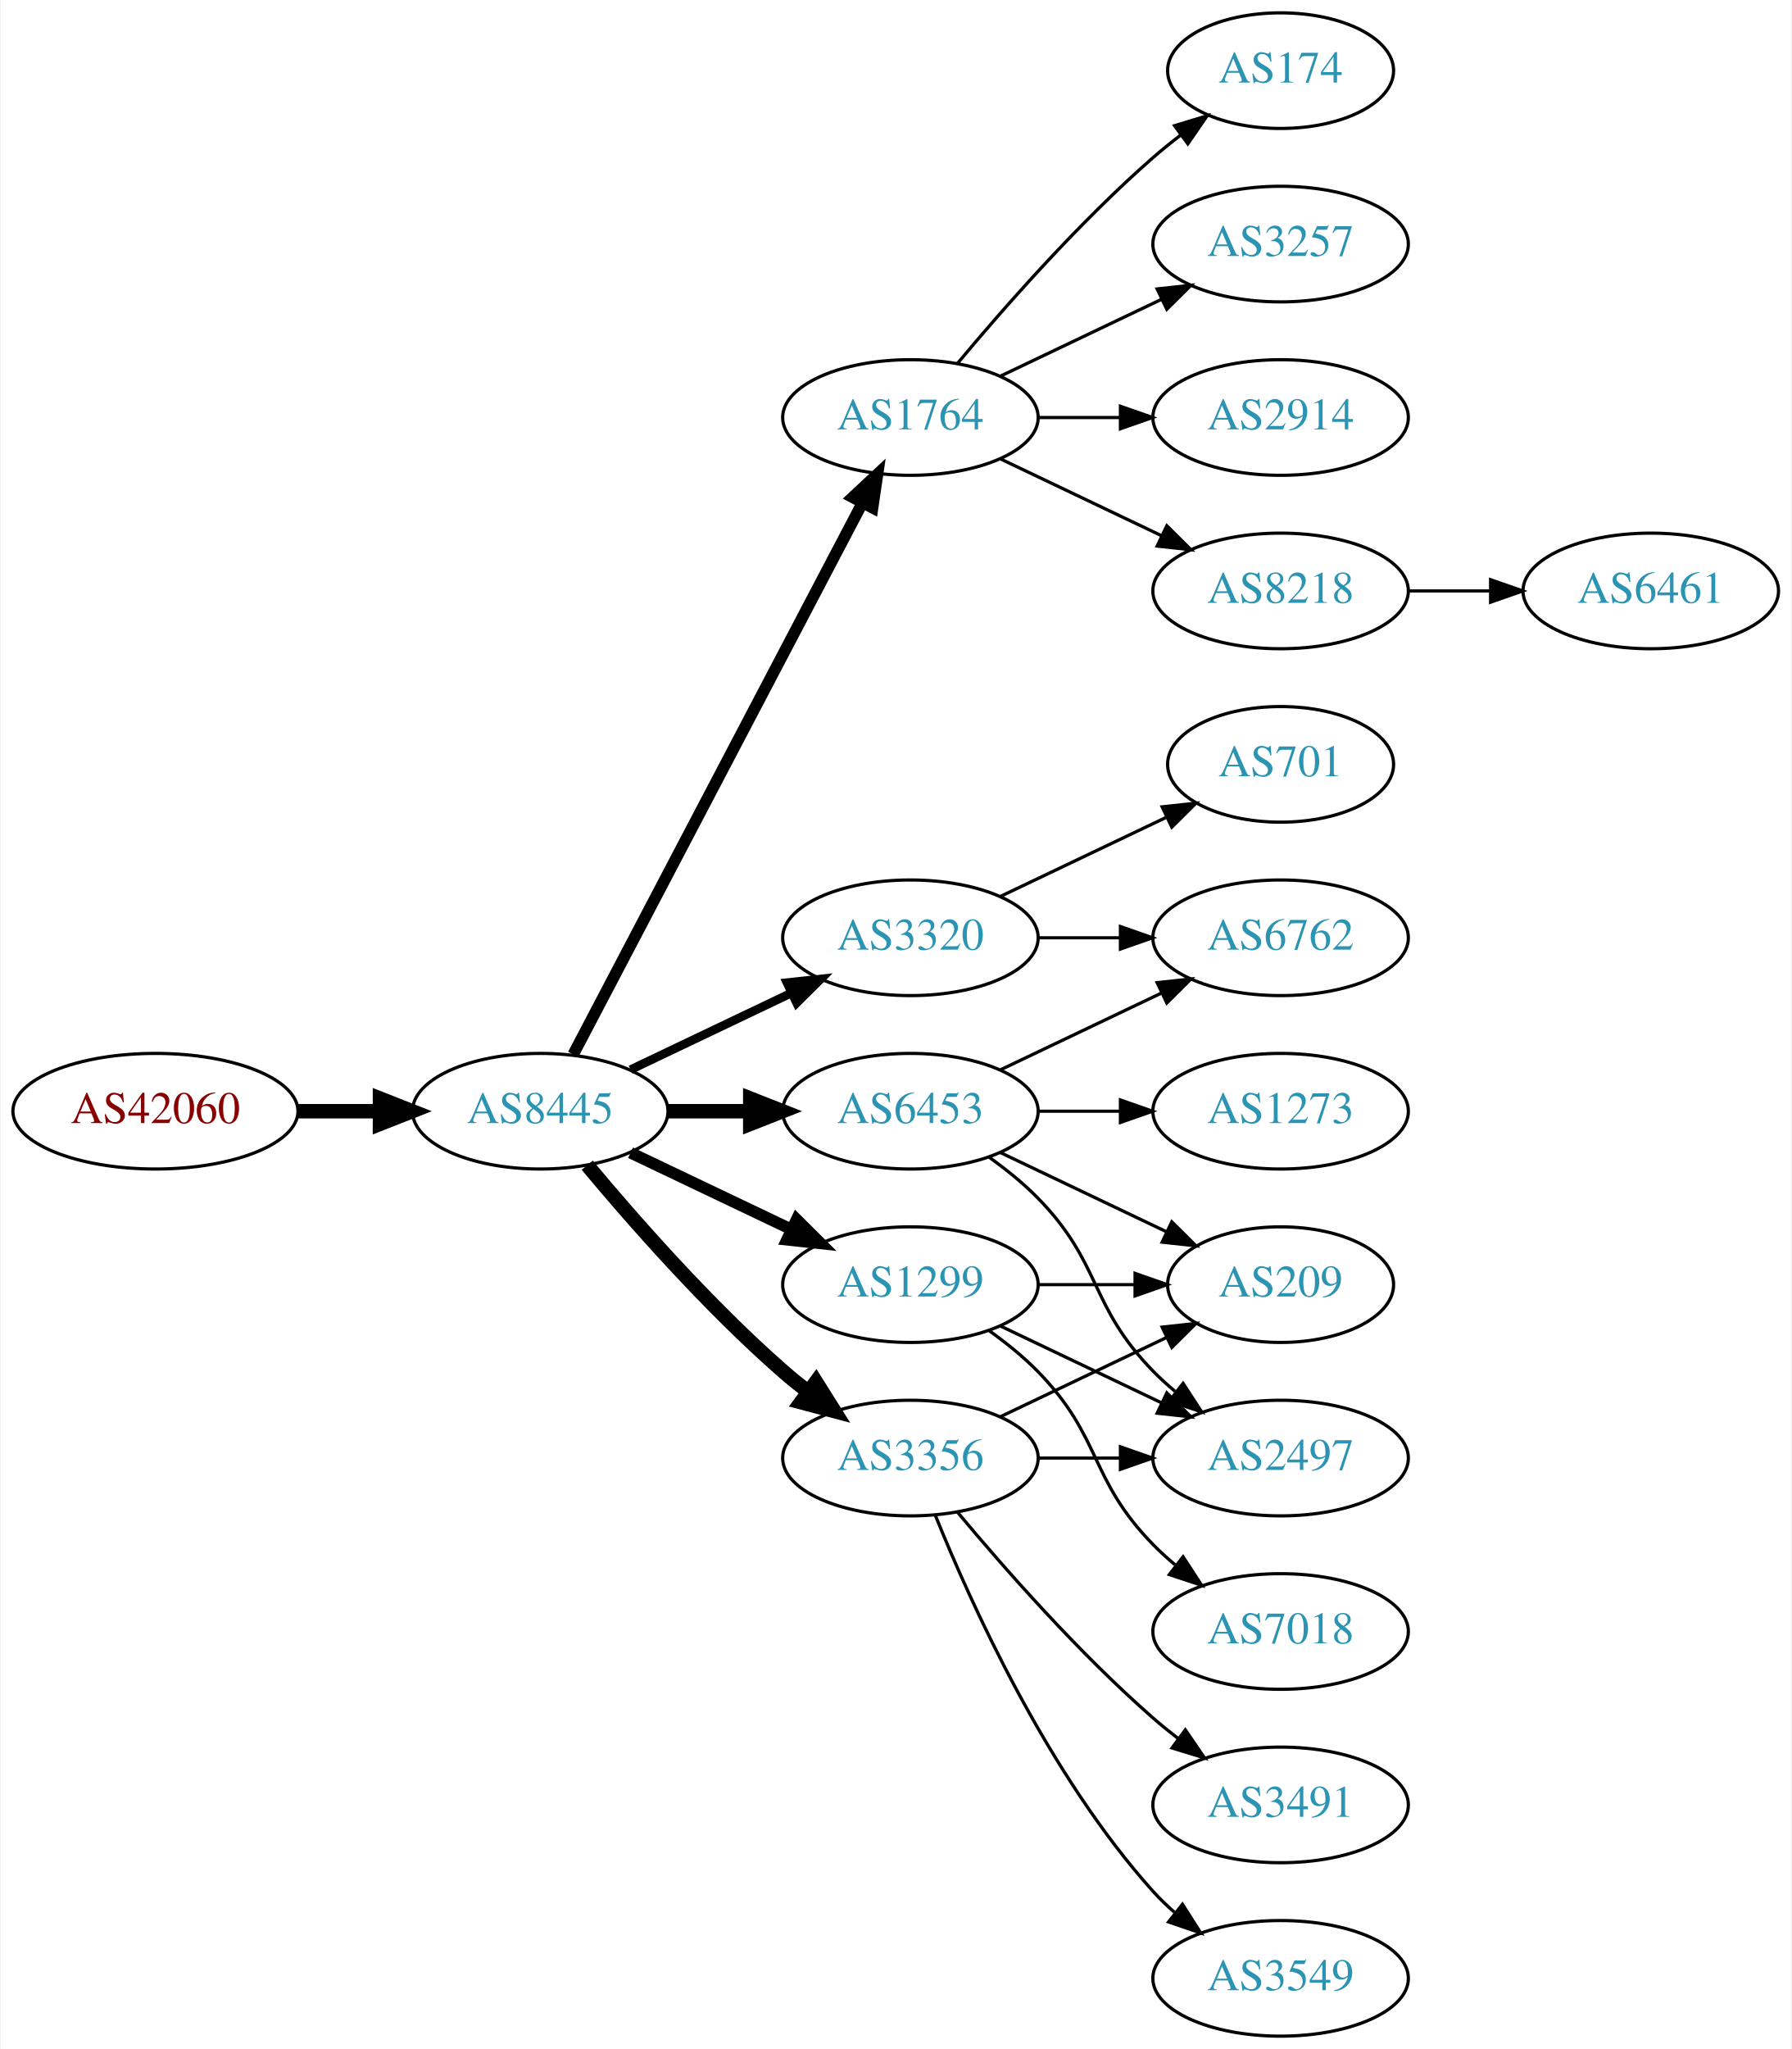
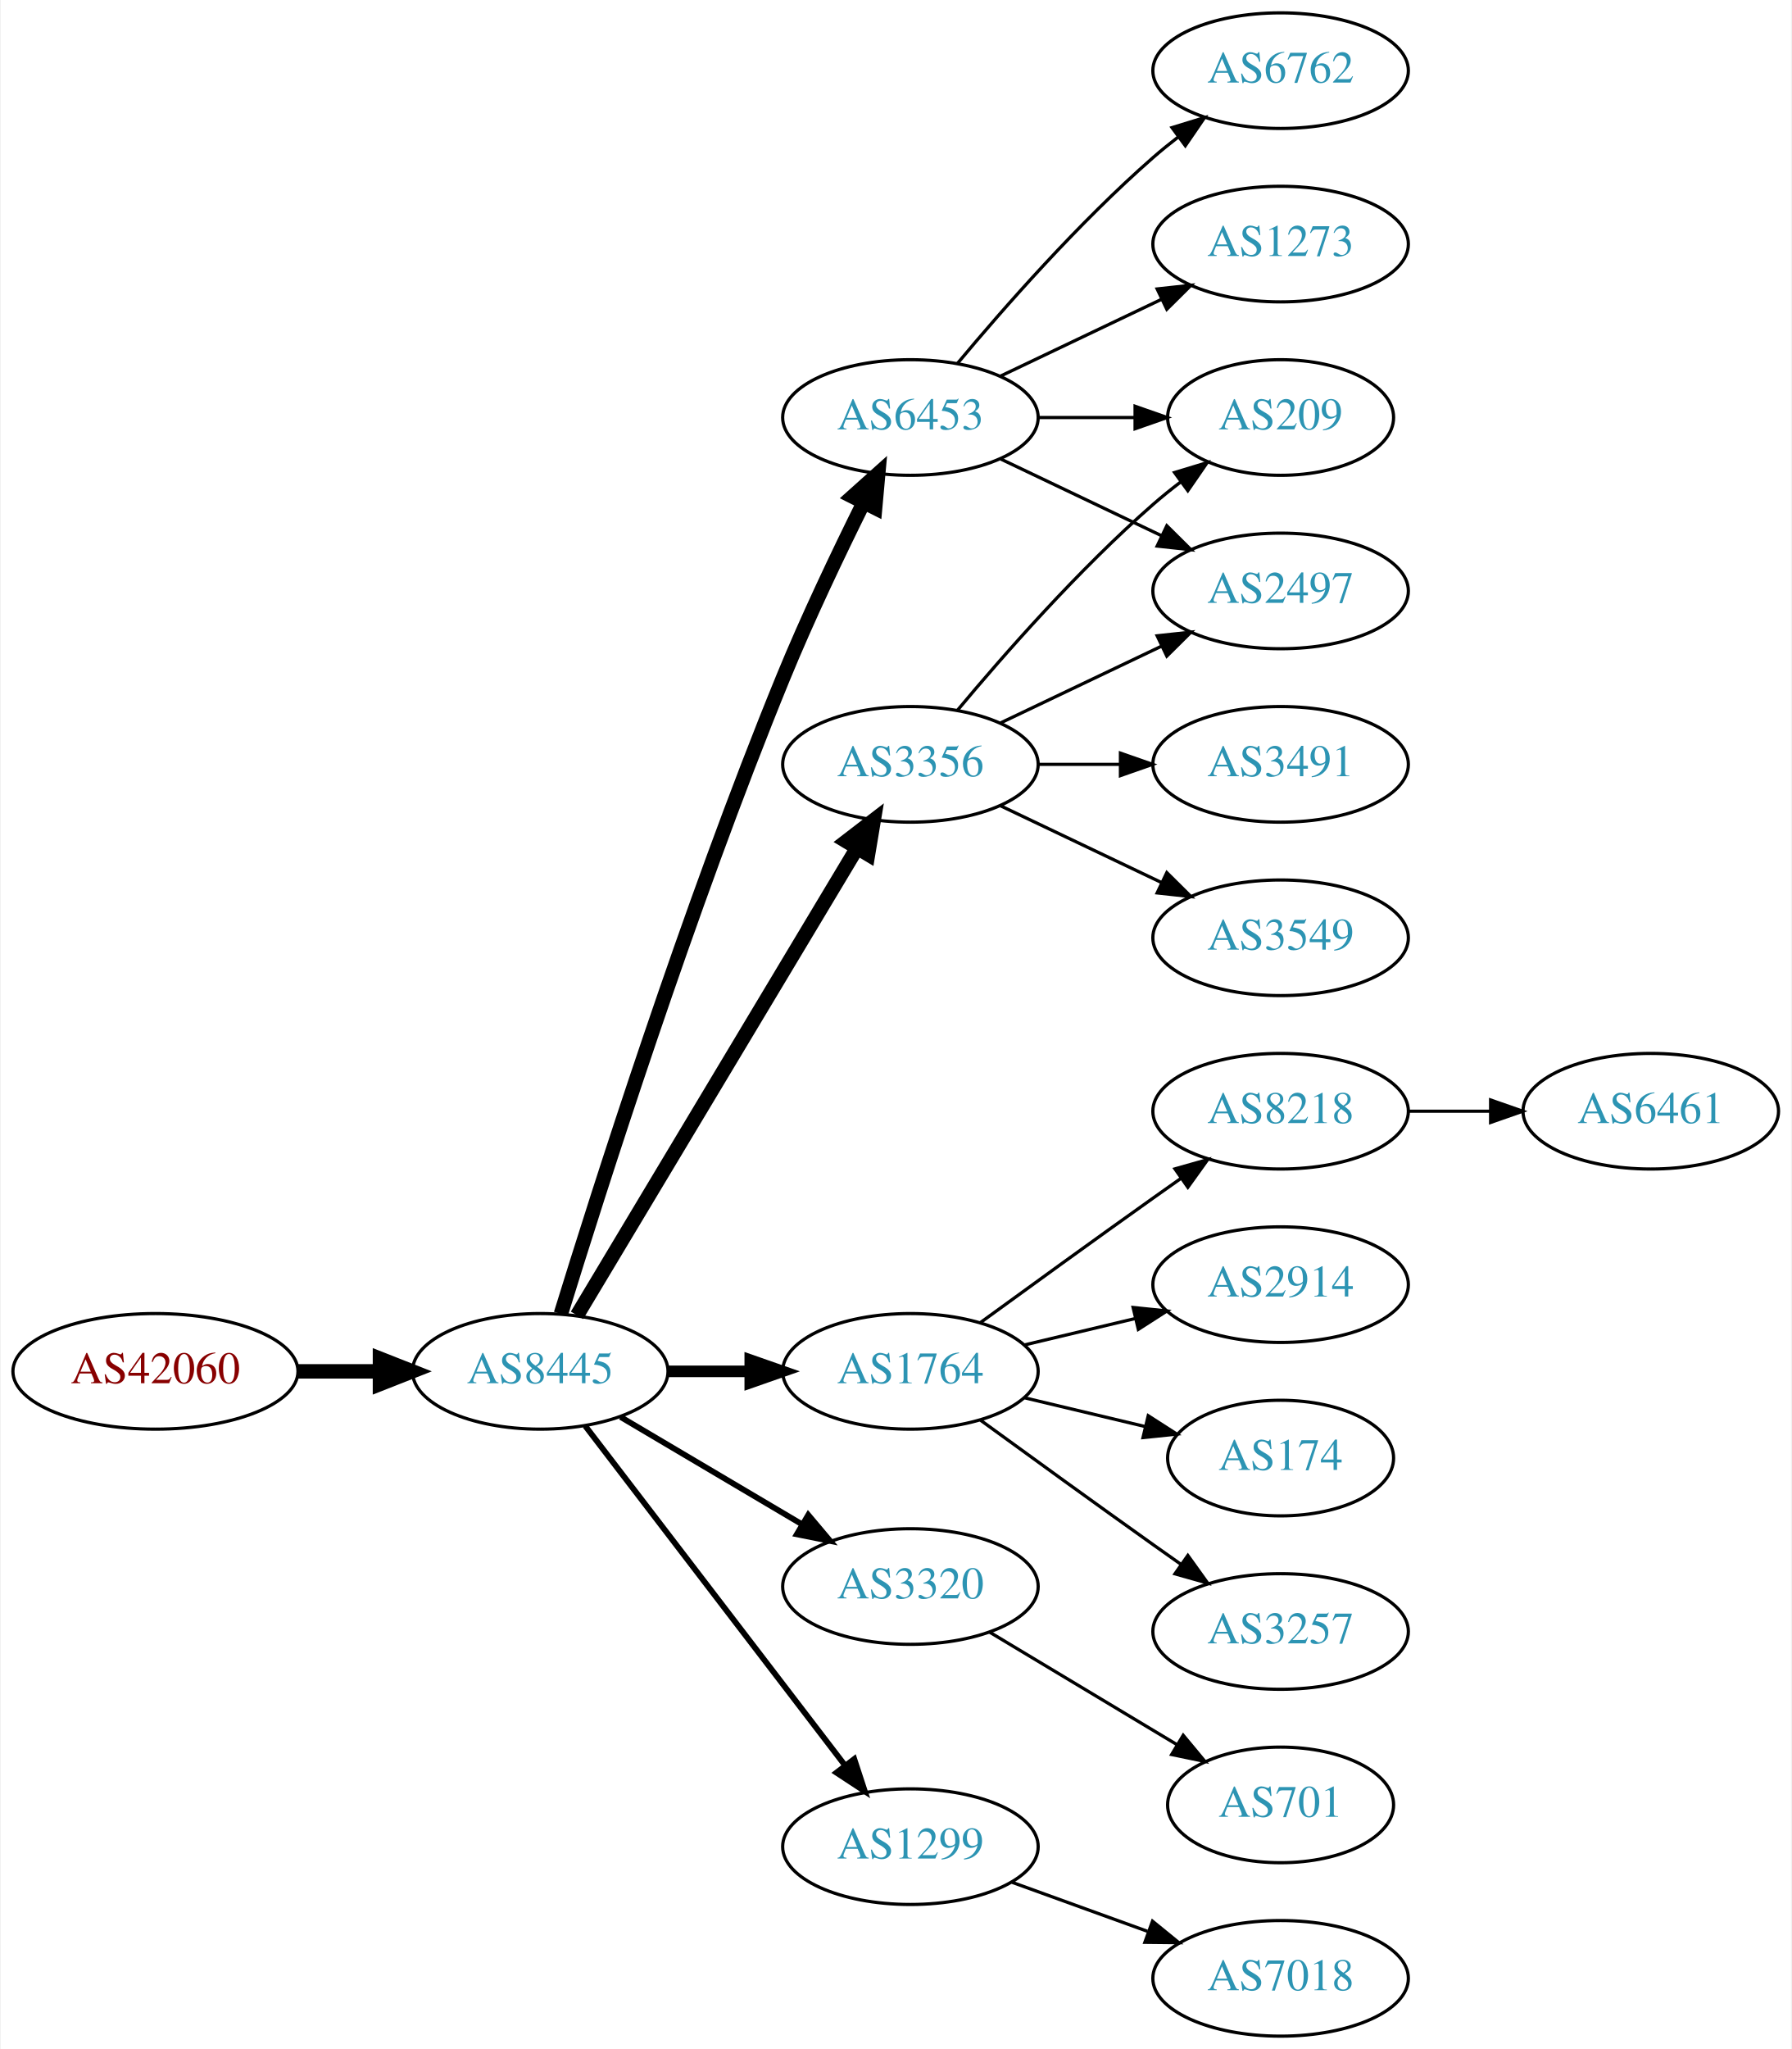
<svg xmlns="http://www.w3.org/2000/svg" xmlns:xlink="http://www.w3.org/1999/xlink" width="558pt" height="638pt" viewBox="0.00 0.00 557.56 638.00">
  <g id="graph0" class="graph" transform="scale(1 1) rotate(0) translate(4 634)">
    <polygon fill="white" stroke="none" points="-4,4 -4,-634 553.564,-634 553.564,4 -4,4" />
    <g id="node1" class="node">
      <g id="a_node1">
        <a xlink:href="/asn/42060" xlink:title="AS42060 ~ feratel media technologies AG [AT]">
-           <ellipse fill="#ffffff" stroke="black" cx="44.196" cy="-288" rx="44.393" ry="18" />
-           <text text-anchor="middle" x="44.196" y="-284.3" font-family="Times,serif" font-size="14.00" fill="#880000">AS42060</text>
+           <ellipse fill="#ffffff" stroke="black" cx="44.196" cy="-207" rx="44.393" ry="18" />
+           <text text-anchor="middle" x="44.196" y="-203.3" font-family="Times,serif" font-size="14.00" fill="#880000">AS42060</text>
        </a>
      </g>
    </g>
    <g id="node2" class="node">
      <g id="a_node2">
        <a xlink:href="/asn/8445" xlink:title="AS8445 ~ SALZBURG-AG-AS [AT]">
-           <ellipse fill="#ffffff" stroke="black" cx="164.039" cy="-288" rx="39.794" ry="18" />
-           <text text-anchor="middle" x="164.039" y="-284.3" font-family="Times,serif" font-size="14.00" fill="#2c94b3">AS8445</text>
+           <ellipse fill="#ffffff" stroke="black" cx="164.039" cy="-207" rx="39.794" ry="18" />
+           <text text-anchor="middle" x="164.039" y="-203.3" font-family="Times,serif" font-size="14.00" fill="#2c94b3">AS8445</text>
        </a>
      </g>
    </g>
    <g id="edge1" class="edge">
-       <path fill="none" stroke="black" stroke-width="4.5" d="M88.407,-288C96.72,-288 105.482,-288 113.965,-288" />
-       <polygon fill="black" stroke="black" stroke-width="4.5" points="114.123,-291.938 124.123,-288 114.123,-284.063 114.123,-291.938" />
+       <path fill="none" stroke="black" stroke-width="4.5" d="M88.407,-207C96.72,-207 105.482,-207 113.965,-207" />
+       <polygon fill="black" stroke="black" stroke-width="4.5" points="114.123,-210.938 124.123,-207 114.123,-203.063 114.123,-210.938" />
    </g>
    <g id="node3" class="node">
      <g id="a_node3">
-         <a xlink:href="/asn/1764" xlink:title="AS1764 ~ NEXTLAYER-AS [AT]">
+         <a xlink:href="/asn/6453" xlink:title="AS6453 ~ TATA COMMUNICATIONS (AMERICA) INC [US]">
          <ellipse fill="#ffffff" stroke="black" cx="279.332" cy="-504" rx="39.794" ry="18" />
-           <text text-anchor="middle" x="279.332" y="-500.3" font-family="Times,serif" font-size="14.00" fill="#2c94b3">AS1764</text>
+           <text text-anchor="middle" x="279.332" y="-500.3" font-family="Times,serif" font-size="14.00" fill="#2c94b3">AS6453</text>
        </a>
      </g>
    </g>
    <g id="edge2" class="edge">
-       <path fill="none" stroke="black" stroke-width="3.6" d="M174.31,-305.676C194.151,-343.505 240.829,-432.499 264.316,-477.278" />
-       <polygon fill="black" stroke="black" stroke-width="3.6" points="261.347,-479.152 269.091,-486.383 267.546,-475.901 261.347,-479.152" />
+       <path fill="none" stroke="black" stroke-width="4.5" d="M170.47,-224.89C181.962,-262.204 210.12,-350.86 239.685,-423 247.269,-441.506 256.964,-461.818 264.746,-477.472" />
+       <polygon fill="black" stroke="black" stroke-width="4.5" points="261.303,-479.389 269.308,-486.56 268.341,-475.856 261.303,-479.389" />
    </g>
    <g id="node4" class="node">
      <g id="a_node4">
-         <a xlink:href="/asn/6453" xlink:title="AS6453 ~ TATA COMMUNICATIONS (AMERICA) INC [US]">
-           <ellipse fill="#ffffff" stroke="black" cx="279.332" cy="-288" rx="39.794" ry="18" />
-           <text text-anchor="middle" x="279.332" y="-284.3" font-family="Times,serif" font-size="14.00" fill="#2c94b3">AS6453</text>
+         <a xlink:href="/asn/3356" xlink:title="AS3356 ~ Level 3 Parent, LLC [US]">
+           <ellipse fill="#ffffff" stroke="black" cx="279.332" cy="-396" rx="39.794" ry="18" />
+           <text text-anchor="middle" x="279.332" y="-392.3" font-family="Times,serif" font-size="14.00" fill="#2c94b3">AS3356</text>
        </a>
      </g>
    </g>
    <g id="edge3" class="edge">
-       <path fill="none" stroke="black" stroke-width="4.5" d="M203.711,-288C211.914,-288 220.678,-288 229.21,-288" />
-       <polygon fill="black" stroke="black" stroke-width="4.5" points="229.449,-291.938 239.449,-288 229.449,-284.063 229.449,-291.938" />
+       <path fill="none" stroke="black" stroke-width="4.5" d="M175.494,-224.442C195.475,-257.775 239.18,-330.686 262.666,-369.866" />
+       <polygon fill="black" stroke="black" stroke-width="4.5" points="259.383,-372.048 267.902,-378.6 266.137,-367.999 259.383,-372.048" />
    </g>
    <g id="node5" class="node">
      <g id="a_node5">
-         <a xlink:href="/asn/3320" xlink:title="AS3320 ~ DTAG [DE]">
-           <ellipse fill="#ffffff" stroke="black" cx="279.332" cy="-342" rx="39.794" ry="18" />
-           <text text-anchor="middle" x="279.332" y="-338.3" font-family="Times,serif" font-size="14.00" fill="#2c94b3">AS3320</text>
+         <a xlink:href="/asn/1764" xlink:title="AS1764 ~ NEXTLAYER-AS [AT]">
+           <ellipse fill="#ffffff" stroke="black" cx="279.332" cy="-207" rx="39.794" ry="18" />
+           <text text-anchor="middle" x="279.332" y="-203.3" font-family="Times,serif" font-size="14.00" fill="#2c94b3">AS1764</text>
        </a>
      </g>
    </g>
    <g id="edge4" class="edge">
-       <path fill="none" stroke="black" stroke-width="2.7" d="M192.175,-300.934C207.169,-308.081 225.99,-317.052 242.213,-324.785" />
-       <polygon fill="black" stroke="black" stroke-width="2.7" points="240.884,-328.028 251.417,-329.171 243.895,-321.709 240.884,-328.028" />
+       <path fill="none" stroke="black" stroke-width="3.6" d="M203.711,-207C211.914,-207 220.678,-207 229.21,-207" />
+       <polygon fill="black" stroke="black" stroke-width="3.6" points="229.449,-210.5 239.449,-207 229.449,-203.5 229.449,-210.5" />
    </g>
    <g id="node6" class="node">
      <g id="a_node6">
-         <a xlink:href="/asn/3356" xlink:title="AS3356 ~ Level 3 Parent, LLC [US]">
-           <ellipse fill="#ffffff" stroke="black" cx="279.332" cy="-180" rx="39.794" ry="18" />
-           <text text-anchor="middle" x="279.332" y="-176.3" font-family="Times,serif" font-size="14.00" fill="#2c94b3">AS3356</text>
+         <a xlink:href="/asn/3320" xlink:title="AS3320 ~ DTAG [DE]">
+           <ellipse fill="#ffffff" stroke="black" cx="279.332" cy="-140" rx="39.794" ry="18" />
+           <text text-anchor="middle" x="279.332" y="-136.3" font-family="Times,serif" font-size="14.00" fill="#2c94b3">AS3320</text>
        </a>
      </g>
    </g>
    <g id="edge5" class="edge">
-       <path fill="none" stroke="black" stroke-width="4.5" d="M178.669,-271.183C192.951,-254.071 216.498,-227.255 239.685,-207 242.151,-204.846 244.789,-202.706 247.487,-200.628" />
-       <polygon fill="black" stroke="black" stroke-width="4.5" points="249.919,-203.727 255.641,-194.63 245.252,-197.384 249.919,-203.727" />
+       <path fill="none" stroke="black" stroke-width="1.8" d="M189.065,-192.791C205.437,-183.109 227.325,-170.165 245.329,-159.518" />
+       <polygon fill="black" stroke="black" stroke-width="1.8" points="247.514,-162.292 254.34,-154.188 243.951,-156.266 247.514,-162.292" />
    </g>
    <g id="node7" class="node">
      <g id="a_node7">
        <a xlink:href="/asn/1299" xlink:title="AS1299 ~ Telia Carrier [EU]">
-           <ellipse fill="#ffffff" stroke="black" cx="279.332" cy="-234" rx="39.794" ry="18" />
-           <text text-anchor="middle" x="279.332" y="-230.3" font-family="Times,serif" font-size="14.00" fill="#2c94b3">AS1299</text>
+           <ellipse fill="#ffffff" stroke="black" cx="279.332" cy="-59" rx="39.794" ry="18" />
+           <text text-anchor="middle" x="279.332" y="-55.3" font-family="Times,serif" font-size="14.00" fill="#2c94b3">AS1299</text>
        </a>
      </g>
    </g>
    <g id="edge6" class="edge">
-       <path fill="none" stroke="black" stroke-width="3.6" d="M192.175,-275.066C207.169,-267.919 225.99,-258.948 242.213,-251.215" />
-       <polygon fill="black" stroke="black" stroke-width="3.6" points="243.895,-254.291 251.417,-246.829 240.884,-247.972 243.895,-254.291" />
+       <path fill="none" stroke="black" stroke-width="1.8" d="M178.035,-190.023C197.904,-164.066 235.954,-114.36 259.048,-84.191" />
+       <polygon fill="black" stroke="black" stroke-width="1.8" points="261.839,-86.303 265.138,-76.235 256.28,-82.049 261.839,-86.303" />
    </g>
    <g id="node8" class="node">
      <g id="a_node8">
-         <a xlink:href="/asn/174" xlink:title="AS174 ~ Cogent Communications [US]">
-           <ellipse fill="#ffffff" stroke="black" cx="394.625" cy="-612" rx="35.194" ry="18" />
-           <text text-anchor="middle" x="394.625" y="-608.3" font-family="Times,serif" font-size="14.00" fill="#2c94b3">AS174</text>
+         <a xlink:href="/asn/6762" xlink:title="AS6762 ~ TELECOM ITALIA SPARKLE S.p.A. [IT]">
+           <ellipse fill="#ffffff" stroke="black" cx="394.625" cy="-612" rx="39.794" ry="18" />
+           <text text-anchor="middle" x="394.625" y="-608.3" font-family="Times,serif" font-size="14.00" fill="#2c94b3">AS6762</text>
        </a>
      </g>
    </g>
    <g id="edge7" class="edge">
-       <path fill="none" stroke="black" d="M293.962,-520.817C308.244,-537.929 331.791,-564.745 354.978,-585 357.648,-587.332 360.521,-589.648 363.451,-591.886" />
-       <polygon fill="black" stroke="black" points="361.602,-594.87 371.742,-597.939 365.729,-589.216 361.602,-594.87" />
+       <path fill="none" stroke="black" d="M293.962,-520.817C308.244,-537.929 331.791,-564.745 354.978,-585 357.444,-587.154 360.082,-589.294 362.78,-591.372" />
+       <polygon fill="black" stroke="black" points="360.805,-594.264 370.934,-597.37 364.953,-588.625 360.805,-594.264" />
    </g>
    <g id="node9" class="node">
      <g id="a_node9">
-         <a xlink:href="/asn/3257" xlink:title="AS3257 ~ GTT [DE]">
+         <a xlink:href="/asn/209" xlink:title="AS209 ~ CenturyLink Communications, LLC [US]">
+           <ellipse fill="#ffffff" stroke="black" cx="394.625" cy="-504" rx="35.194" ry="18" />
+           <text text-anchor="middle" x="394.625" y="-500.3" font-family="Times,serif" font-size="14.00" fill="#2c94b3">AS209</text>
+         </a>
+       </g>
+     </g>
+     <g id="edge8" class="edge">
+       <path fill="none" stroke="black" d="M319.004,-504C328.709,-504 339.2,-504 349.163,-504" />
+       <polygon fill="black" stroke="black" points="349.299,-507.5 359.299,-504 349.299,-500.5 349.299,-507.5" />
+     </g>
+     <g id="node10" class="node">
+       <g id="a_node10">
+         <a xlink:href="/asn/1273" xlink:title="AS1273 ~ Vodafone Group PLC [EU]">
          <ellipse fill="#ffffff" stroke="black" cx="394.625" cy="-558" rx="39.794" ry="18" />
-           <text text-anchor="middle" x="394.625" y="-554.3" font-family="Times,serif" font-size="14.00" fill="#2c94b3">AS3257</text>
-         </a>
-       </g>
-     </g>
-     <g id="edge8" class="edge">
+           <text text-anchor="middle" x="394.625" y="-554.3" font-family="Times,serif" font-size="14.00" fill="#2c94b3">AS1273</text>
+         </a>
+       </g>
+     </g>
+     <g id="edge9" class="edge">
      <path fill="none" stroke="black" d="M307.468,-516.934C322.462,-524.081 341.283,-533.052 357.506,-540.785" />
      <polygon fill="black" stroke="black" points="356.177,-544.028 366.71,-545.171 359.188,-537.709 356.177,-544.028" />
    </g>
-     <g id="node10" class="node">
-       <g id="a_node10">
-         <a xlink:href="/asn/2914" xlink:title="AS2914 ~ NTT America, Inc. [US]">
-           <ellipse fill="#ffffff" stroke="black" cx="394.625" cy="-504" rx="39.794" ry="18" />
-           <text text-anchor="middle" x="394.625" y="-500.3" font-family="Times,serif" font-size="14.00" fill="#2c94b3">AS2914</text>
-         </a>
-       </g>
-     </g>
-     <g id="edge9" class="edge">
-       <path fill="none" stroke="black" d="M319.004,-504C327.207,-504 335.971,-504 344.503,-504" />
-       <polygon fill="black" stroke="black" points="344.742,-507.5 354.742,-504 344.742,-500.5 344.742,-507.5" />
-     </g>
    <g id="node11" class="node">
      <g id="a_node11">
-         <a xlink:href="/asn/8218" xlink:title="AS8218 ~ legacy Neotelecoms [FR]">
+         <a xlink:href="/asn/2497" xlink:title="AS2497 ~ Internet Initiative Japan Inc. [JP]">
          <ellipse fill="#ffffff" stroke="black" cx="394.625" cy="-450" rx="39.794" ry="18" />
-           <text text-anchor="middle" x="394.625" y="-446.3" font-family="Times,serif" font-size="14.00" fill="#2c94b3">AS8218</text>
+           <text text-anchor="middle" x="394.625" y="-446.3" font-family="Times,serif" font-size="14.00" fill="#2c94b3">AS2497</text>
        </a>
      </g>
    </g>
    <g id="edge10" class="edge">
      <path fill="none" stroke="black" d="M307.468,-491.066C322.462,-483.919 341.283,-474.948 357.506,-467.215" />
      <polygon fill="black" stroke="black" points="359.188,-470.291 366.71,-462.829 356.177,-463.972 359.188,-470.291" />
    </g>
+     <g id="edge12" class="edge">
+       <path fill="none" stroke="black" d="M293.962,-412.817C308.244,-429.929 331.791,-456.745 354.978,-477 357.648,-479.332 360.521,-481.648 363.451,-483.886" />
+       <polygon fill="black" stroke="black" points="361.602,-486.87 371.742,-489.939 365.729,-481.216 361.602,-486.87" />
+     </g>
+     <g id="edge13" class="edge">
+       <path fill="none" stroke="black" d="M307.468,-408.934C322.462,-416.081 341.283,-425.052 357.506,-432.785" />
+       <polygon fill="black" stroke="black" points="356.177,-436.028 366.71,-437.171 359.188,-429.709 356.177,-436.028" />
+     </g>
    <g id="node12" class="node">
      <g id="a_node12">
-         <a xlink:href="/asn/1273" xlink:title="AS1273 ~ Vodafone Group PLC [EU]">
-           <ellipse fill="#ffffff" stroke="black" cx="394.625" cy="-288" rx="39.794" ry="18" />
-           <text text-anchor="middle" x="394.625" y="-284.3" font-family="Times,serif" font-size="14.00" fill="#2c94b3">AS1273</text>
+         <a xlink:href="/asn/3491" xlink:title="AS3491 ~ PCCW Global, Inc. [US]">
+           <ellipse fill="#ffffff" stroke="black" cx="394.625" cy="-396" rx="39.794" ry="18" />
+           <text text-anchor="middle" x="394.625" y="-392.3" font-family="Times,serif" font-size="14.00" fill="#2c94b3">AS3491</text>
        </a>
      </g>
    </g>
    <g id="edge11" class="edge">
-       <path fill="none" stroke="black" d="M319.004,-288C327.207,-288 335.971,-288 344.503,-288" />
-       <polygon fill="black" stroke="black" points="344.742,-291.5 354.742,-288 344.742,-284.5 344.742,-291.5" />
+       <path fill="none" stroke="black" d="M319.004,-396C327.207,-396 335.971,-396 344.503,-396" />
+       <polygon fill="black" stroke="black" points="344.742,-399.5 354.742,-396 344.742,-392.5 344.742,-399.5" />
    </g>
    <g id="node13" class="node">
      <g id="a_node13">
-         <a xlink:href="/asn/209" xlink:title="AS209 ~ CenturyLink Communications, LLC [US]">
-           <ellipse fill="#ffffff" stroke="black" cx="394.625" cy="-234" rx="35.194" ry="18" />
-           <text text-anchor="middle" x="394.625" y="-230.3" font-family="Times,serif" font-size="14.00" fill="#2c94b3">AS209</text>
-         </a>
-       </g>
-     </g>
-     <g id="edge12" class="edge">
-       <path fill="none" stroke="black" d="M307.468,-275.066C322.9,-267.71 342.385,-258.423 358.92,-250.541" />
-       <polygon fill="black" stroke="black" points="360.741,-253.551 368.262,-246.089 357.729,-247.232 360.741,-253.551" />
+         <a xlink:href="/asn/3549" xlink:title="AS3549 ~ Level 3 Parent, LLC [US]">
+           <ellipse fill="#ffffff" stroke="black" cx="394.625" cy="-342" rx="39.794" ry="18" />
+           <text text-anchor="middle" x="394.625" y="-338.3" font-family="Times,serif" font-size="14.00" fill="#2c94b3">AS3549</text>
+         </a>
+       </g>
+     </g>
+     <g id="edge14" class="edge">
+       <path fill="none" stroke="black" d="M307.468,-383.066C322.462,-375.919 341.283,-366.948 357.506,-359.215" />
+       <polygon fill="black" stroke="black" points="359.188,-362.291 366.71,-354.829 356.177,-355.972 359.188,-362.291" />
    </g>
    <g id="node14" class="node">
      <g id="a_node14">
-         <a xlink:href="/asn/2497" xlink:title="AS2497 ~ Internet Initiative Japan Inc. [JP]">
-           <ellipse fill="#ffffff" stroke="black" cx="394.625" cy="-180" rx="39.794" ry="18" />
-           <text text-anchor="middle" x="394.625" y="-176.3" font-family="Times,serif" font-size="14.00" fill="#2c94b3">AS2497</text>
-         </a>
-       </g>
-     </g>
-     <g id="edge13" class="edge">
-       <path fill="none" stroke="black" d="M303.926,-273.611C309.182,-269.852 314.513,-265.563 318.978,-261 339.151,-240.383 334.806,-227.617 354.978,-207 357.071,-204.861 359.354,-202.782 361.731,-200.79" />
-       <polygon fill="black" stroke="black" points="364.249,-203.268 370.031,-194.389 359.974,-197.725 364.249,-203.268" />
+         <a xlink:href="/asn/8218" xlink:title="AS8218 ~ legacy Neotelecoms [FR]">
+           <ellipse fill="#ffffff" stroke="black" cx="394.625" cy="-288" rx="39.794" ry="18" />
+           <text text-anchor="middle" x="394.625" y="-284.3" font-family="Times,serif" font-size="14.00" fill="#2c94b3">AS8218</text>
+         </a>
+       </g>
+     </g>
+     <g id="edge15" class="edge">
+       <path fill="none" stroke="black" d="M301.18,-222.222C316.114,-233.091 336.727,-248.025 354.978,-261 357.799,-263.005 360.742,-265.085 363.69,-267.159" />
+       <polygon fill="black" stroke="black" points="361.717,-270.05 371.914,-272.926 365.736,-264.319 361.717,-270.05" />
    </g>
    <g id="node15" class="node">
      <g id="a_node15">
-         <a xlink:href="/asn/6762" xlink:title="AS6762 ~ TELECOM ITALIA SPARKLE S.p.A. [IT]">
-           <ellipse fill="#ffffff" stroke="black" cx="394.625" cy="-342" rx="39.794" ry="18" />
-           <text text-anchor="middle" x="394.625" y="-338.3" font-family="Times,serif" font-size="14.00" fill="#2c94b3">AS6762</text>
-         </a>
-       </g>
-     </g>
-     <g id="edge14" class="edge">
-       <path fill="none" stroke="black" d="M307.468,-300.934C322.462,-308.081 341.283,-317.052 357.506,-324.785" />
-       <polygon fill="black" stroke="black" points="356.177,-328.028 366.71,-329.171 359.188,-321.709 356.177,-328.028" />
-     </g>
-     <g id="edge15" class="edge">
-       <path fill="none" stroke="black" d="M319.004,-342C327.207,-342 335.971,-342 344.503,-342" />
-       <polygon fill="black" stroke="black" points="344.742,-345.5 354.742,-342 344.742,-338.5 344.742,-345.5" />
+         <a xlink:href="/asn/2914" xlink:title="AS2914 ~ NTT America, Inc. [US]">
+           <ellipse fill="#ffffff" stroke="black" cx="394.625" cy="-234" rx="39.794" ry="18" />
+           <text text-anchor="middle" x="394.625" y="-230.3" font-family="Times,serif" font-size="14.00" fill="#2c94b3">AS2914</text>
+         </a>
+       </g>
+     </g>
+     <g id="edge16" class="edge">
+       <path fill="none" stroke="black" d="M314.939,-215.248C325.81,-217.838 337.964,-220.735 349.407,-223.462" />
+       <polygon fill="black" stroke="black" points="348.69,-226.889 359.229,-225.803 350.313,-220.08 348.69,-226.889" />
    </g>
    <g id="node16" class="node">
      <g id="a_node16">
-         <a xlink:href="/asn/701" xlink:title="AS701 ~ UUNET [US]">
-           <ellipse fill="#ffffff" stroke="black" cx="394.625" cy="-396" rx="35.194" ry="18" />
-           <text text-anchor="middle" x="394.625" y="-392.3" font-family="Times,serif" font-size="14.00" fill="#2c94b3">AS701</text>
-         </a>
-       </g>
-     </g>
-     <g id="edge16" class="edge">
-       <path fill="none" stroke="black" d="M307.468,-354.934C322.9,-362.29 342.385,-371.577 358.92,-379.459" />
-       <polygon fill="black" stroke="black" points="357.729,-382.768 368.262,-383.911 360.741,-376.449 357.729,-382.768" />
-     </g>
-     <g id="edge20" class="edge">
-       <path fill="none" stroke="black" d="M307.468,-192.934C322.9,-200.29 342.385,-209.577 358.92,-217.459" />
-       <polygon fill="black" stroke="black" points="357.729,-220.768 368.262,-221.911 360.741,-214.449 357.729,-220.768" />
+         <a xlink:href="/asn/174" xlink:title="AS174 ~ Cogent Communications [US]">
+           <ellipse fill="#ffffff" stroke="black" cx="394.625" cy="-180" rx="35.194" ry="18" />
+           <text text-anchor="middle" x="394.625" y="-176.3" font-family="Times,serif" font-size="14.00" fill="#2c94b3">AS174</text>
+         </a>
+       </g>
    </g>
    <g id="edge17" class="edge">
-       <path fill="none" stroke="black" d="M319.004,-180C327.207,-180 335.971,-180 344.503,-180" />
-       <polygon fill="black" stroke="black" points="344.742,-183.5 354.742,-180 344.742,-176.5 344.742,-183.5" />
+       <path fill="none" stroke="black" d="M314.939,-198.752C326.733,-195.942 340.038,-192.771 352.306,-189.847" />
+       <polygon fill="black" stroke="black" points="353.394,-193.186 362.311,-187.463 351.772,-186.376 353.394,-193.186" />
    </g>
    <g id="node17" class="node">
      <g id="a_node17">
-         <a xlink:href="/asn/3491" xlink:title="AS3491 ~ PCCW Global, Inc. [US]">
-           <ellipse fill="#ffffff" stroke="black" cx="394.625" cy="-72" rx="39.794" ry="18" />
-           <text text-anchor="middle" x="394.625" y="-68.3" font-family="Times,serif" font-size="14.00" fill="#2c94b3">AS3491</text>
+         <a xlink:href="/asn/3257" xlink:title="AS3257 ~ GTT [DE]">
+           <ellipse fill="#ffffff" stroke="black" cx="394.625" cy="-126" rx="39.794" ry="18" />
+           <text text-anchor="middle" x="394.625" y="-122.3" font-family="Times,serif" font-size="14.00" fill="#2c94b3">AS3257</text>
        </a>
      </g>
    </g>
    <g id="edge18" class="edge">
-       <path fill="none" stroke="black" d="M293.962,-163.183C308.244,-146.071 331.791,-119.255 354.978,-99 357.444,-96.846 360.082,-94.706 362.78,-92.628" />
-       <polygon fill="black" stroke="black" points="364.953,-95.375 370.934,-86.63 360.805,-89.736 364.953,-95.375" />
+       <path fill="none" stroke="black" d="M301.18,-191.778C316.114,-180.909 336.727,-165.975 354.978,-153 357.799,-150.995 360.742,-148.915 363.69,-146.841" />
+       <polygon fill="black" stroke="black" points="365.736,-149.681 371.914,-141.074 361.717,-143.95 365.736,-149.681" />
+     </g>
+     <g id="node19" class="node">
+       <g id="a_node19">
+         <a xlink:href="/asn/701" xlink:title="AS701 ~ UUNET [US]">
+           <ellipse fill="#ffffff" stroke="black" cx="394.625" cy="-72" rx="35.194" ry="18" />
+           <text text-anchor="middle" x="394.625" y="-68.3" font-family="Times,serif" font-size="14.00" fill="#2c94b3">AS701</text>
+         </a>
+       </g>
+     </g>
+     <g id="edge20" class="edge">
+       <path fill="none" stroke="black" d="M304.082,-125.745C321.033,-115.571 343.998,-101.786 362.427,-90.725" />
+       <polygon fill="black" stroke="black" points="364.291,-93.689 371.064,-85.541 360.688,-87.687 364.291,-93.689" />
+     </g>
+     <g id="node20" class="node">
+       <g id="a_node20">
+         <a xlink:href="/asn/7018" xlink:title="AS7018 ~ AT&amp;T Services, Inc. [US]">
+           <ellipse fill="#ffffff" stroke="black" cx="394.625" cy="-18" rx="39.794" ry="18" />
+           <text text-anchor="middle" x="394.625" y="-14.3" font-family="Times,serif" font-size="14.00" fill="#2c94b3">AS7018</text>
+         </a>
+       </g>
+     </g>
+     <g id="edge21" class="edge">
+       <path fill="none" stroke="black" d="M310.99,-47.905C323.963,-43.21 339.256,-37.676 353.137,-32.652" />
+       <polygon fill="black" stroke="black" points="354.729,-35.798 362.941,-29.104 352.347,-29.216 354.729,-35.798" />
    </g>
    <g id="node18" class="node">
      <g id="a_node18">
-         <a xlink:href="/asn/3549" xlink:title="AS3549 ~ Level 3 Parent, LLC [US]">
-           <ellipse fill="#ffffff" stroke="black" cx="394.625" cy="-18" rx="39.794" ry="18" />
-           <text text-anchor="middle" x="394.625" y="-14.3" font-family="Times,serif" font-size="14.00" fill="#2c94b3">AS3549</text>
+         <a xlink:href="/asn/6461" xlink:title="AS6461 ~ ZAYO-6461 [US]">
+           <ellipse fill="#ffffff" stroke="black" cx="509.918" cy="-288" rx="39.794" ry="18" />
+           <text text-anchor="middle" x="509.918" y="-284.3" font-family="Times,serif" font-size="14.00" fill="#2c94b3">AS6461</text>
        </a>
      </g>
    </g>
    <g id="edge19" class="edge">
-       <path fill="none" stroke="black" d="M287.079,-162.213C298.13,-134.757 322.184,-81.422 354.978,-45 356.98,-42.776 359.199,-40.637 361.532,-38.603" />
-       <polygon fill="black" stroke="black" points="364.062,-41.065 369.751,-32.127 359.73,-35.567 364.062,-41.065" />
-     </g>
-     <g id="edge21" class="edge">
-       <path fill="none" stroke="black" d="M319.004,-234C328.709,-234 339.2,-234 349.163,-234" />
-       <polygon fill="black" stroke="black" points="349.299,-237.5 359.299,-234 349.299,-230.5 349.299,-237.5" />
-     </g>
-     <g id="edge22" class="edge">
-       <path fill="none" stroke="black" d="M307.468,-221.066C322.462,-213.919 341.283,-204.948 357.506,-197.215" />
-       <polygon fill="black" stroke="black" points="359.188,-200.291 366.71,-192.829 356.177,-193.972 359.188,-200.291" />
-     </g>
-     <g id="node19" class="node">
-       <g id="a_node19">
-         <a xlink:href="/asn/7018" xlink:title="AS7018 ~ AT&amp;T Services, Inc. [US]">
-           <ellipse fill="#ffffff" stroke="black" cx="394.625" cy="-126" rx="39.794" ry="18" />
-           <text text-anchor="middle" x="394.625" y="-122.3" font-family="Times,serif" font-size="14.00" fill="#2c94b3">AS7018</text>
-         </a>
-       </g>
-     </g>
-     <g id="edge23" class="edge">
-       <path fill="none" stroke="black" d="M303.926,-219.611C309.182,-215.852 314.513,-211.563 318.978,-207 339.151,-186.383 334.806,-173.617 354.978,-153 357.071,-150.861 359.354,-148.782 361.731,-146.79" />
-       <polygon fill="black" stroke="black" points="364.249,-149.268 370.031,-140.389 359.974,-143.725 364.249,-149.268" />
-     </g>
-     <g id="node20" class="node">
-       <g id="a_node20">
-         <a xlink:href="/asn/6461" xlink:title="AS6461 ~ Zayo Bandwidth [US]">
-           <ellipse fill="#ffffff" stroke="black" cx="509.918" cy="-450" rx="39.794" ry="18" />
-           <text text-anchor="middle" x="509.918" y="-446.3" font-family="Times,serif" font-size="14.00" fill="#2c94b3">AS6461</text>
-         </a>
-       </g>
-     </g>
-     <g id="edge24" class="edge">
-       <path fill="none" stroke="black" d="M434.297,-450C442.5,-450 451.264,-450 459.796,-450" />
-       <polygon fill="black" stroke="black" points="460.035,-453.5 470.035,-450 460.035,-446.5 460.035,-453.5" />
+       <path fill="none" stroke="black" d="M434.297,-288C442.5,-288 451.264,-288 459.796,-288" />
+       <polygon fill="black" stroke="black" points="460.035,-291.5 470.035,-288 460.035,-284.5 460.035,-291.5" />
    </g>
  </g>
</svg>
